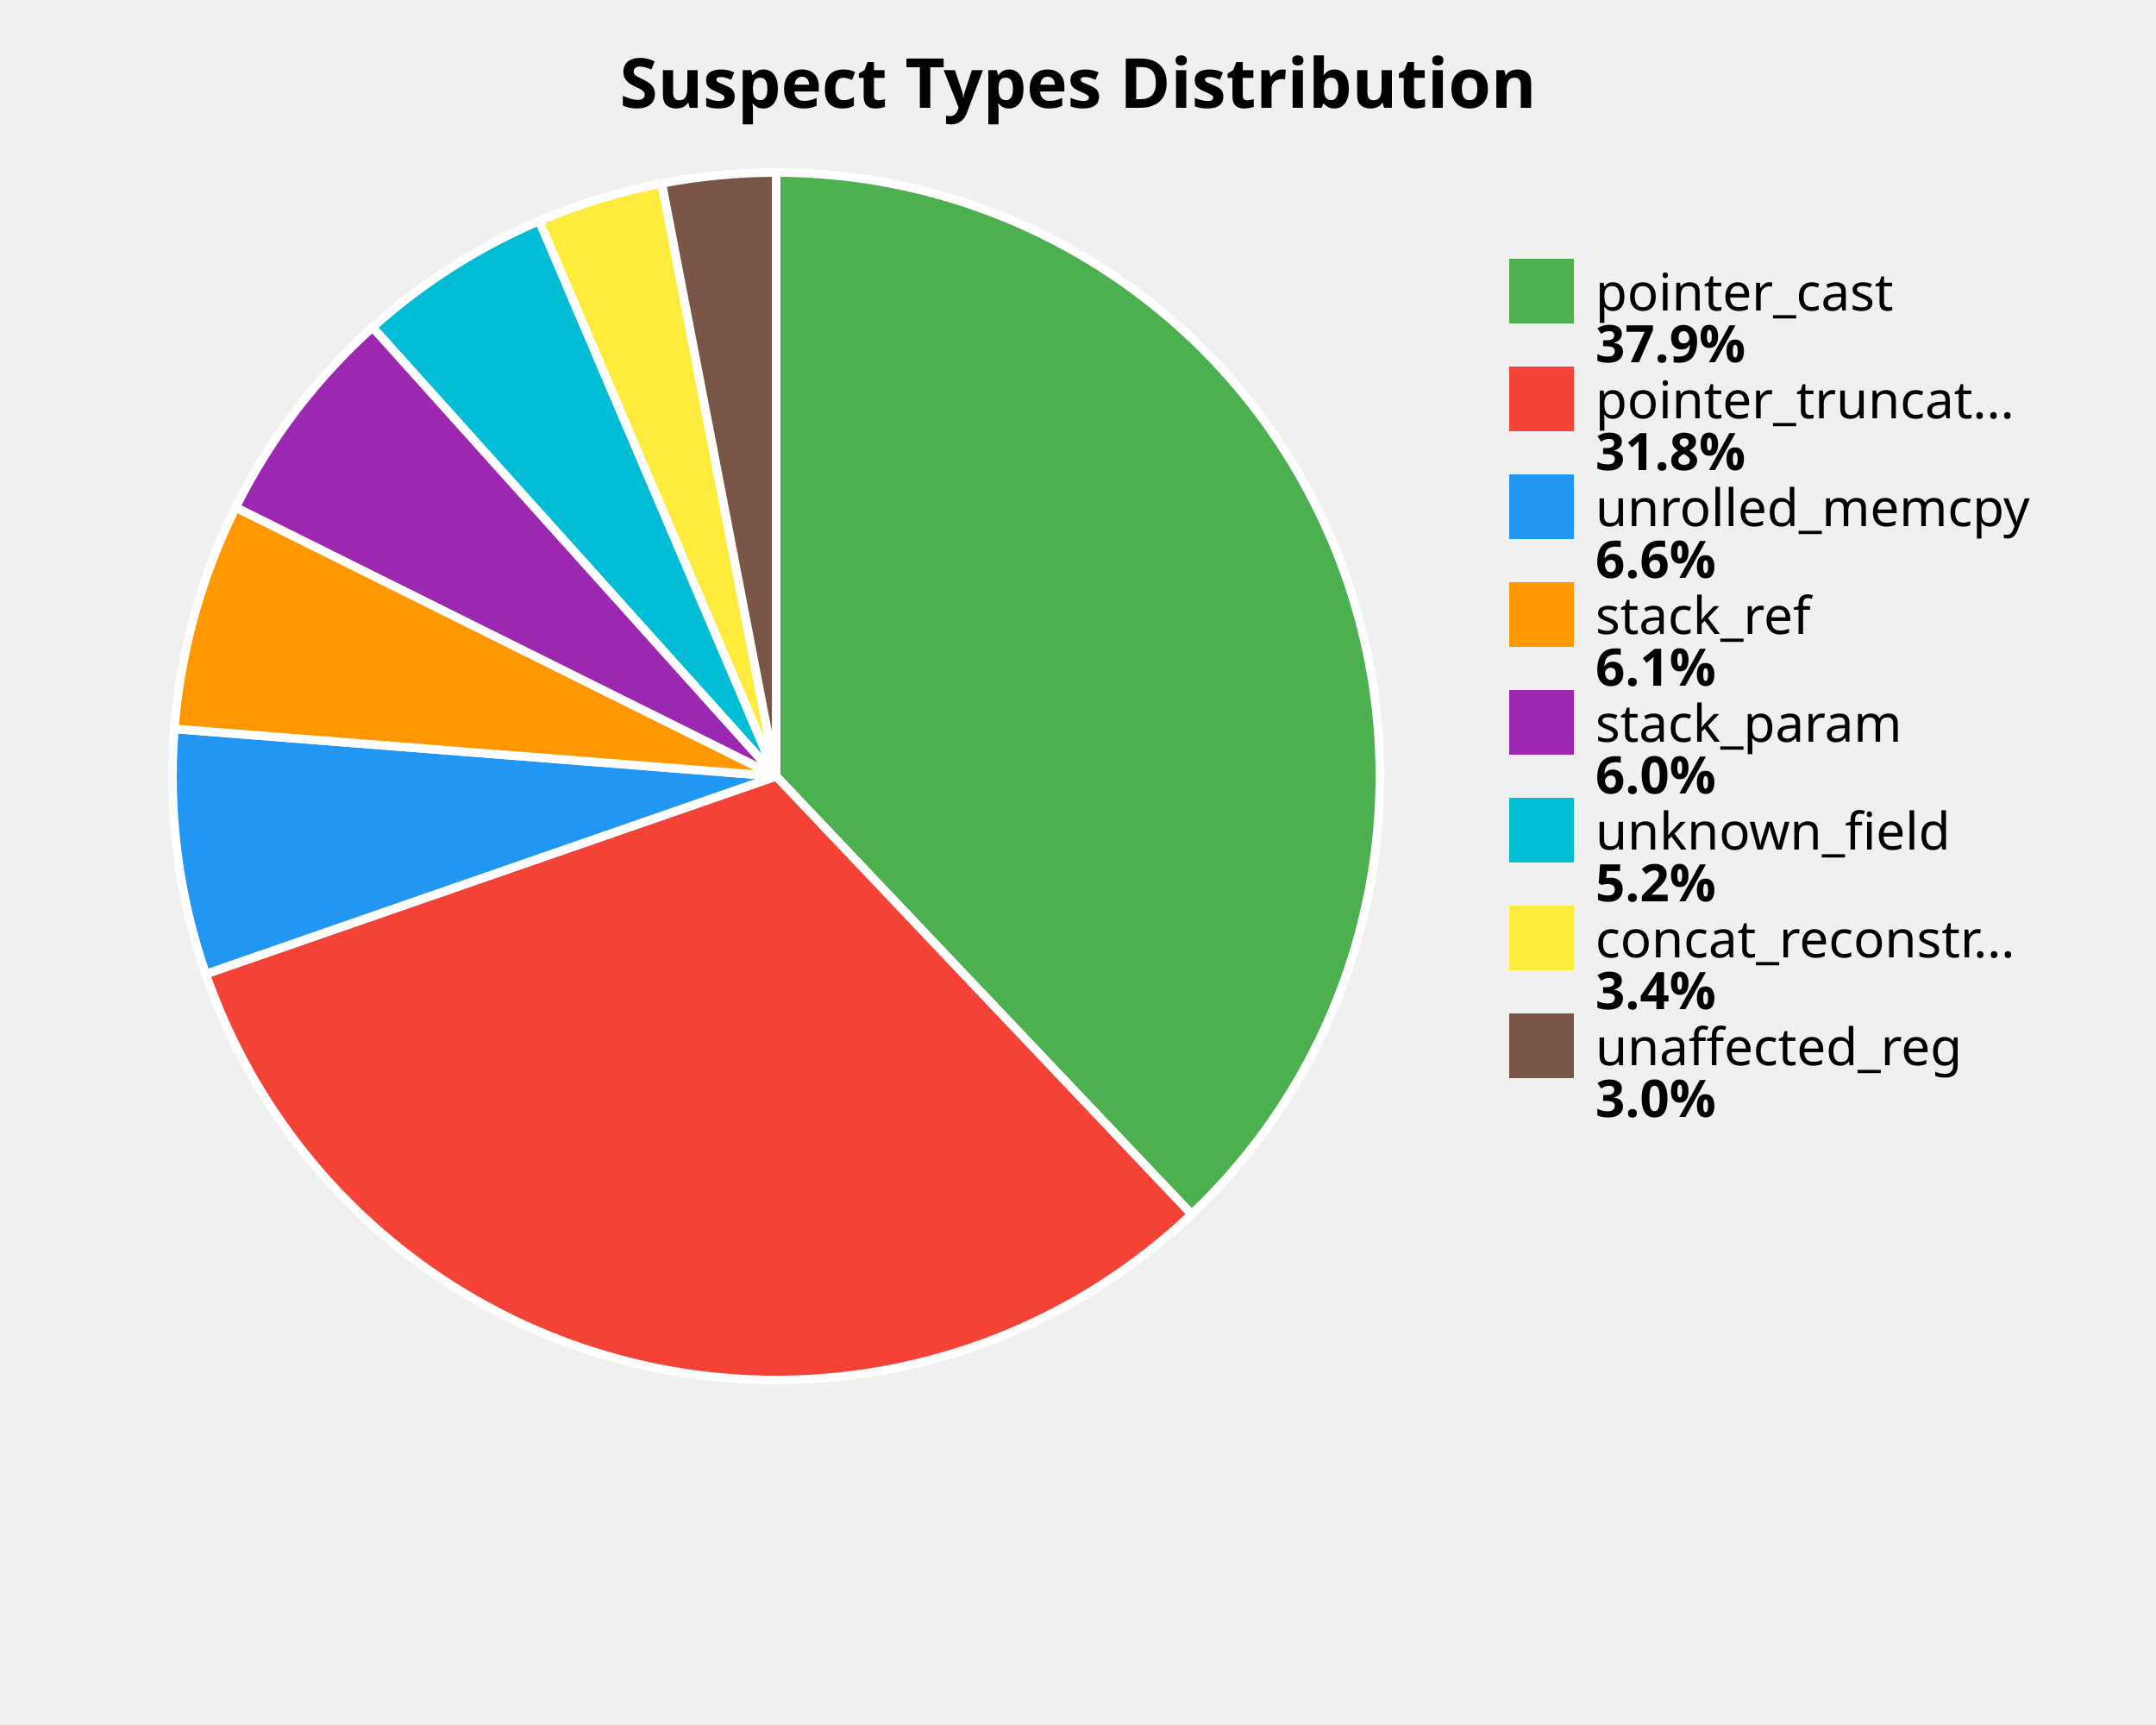
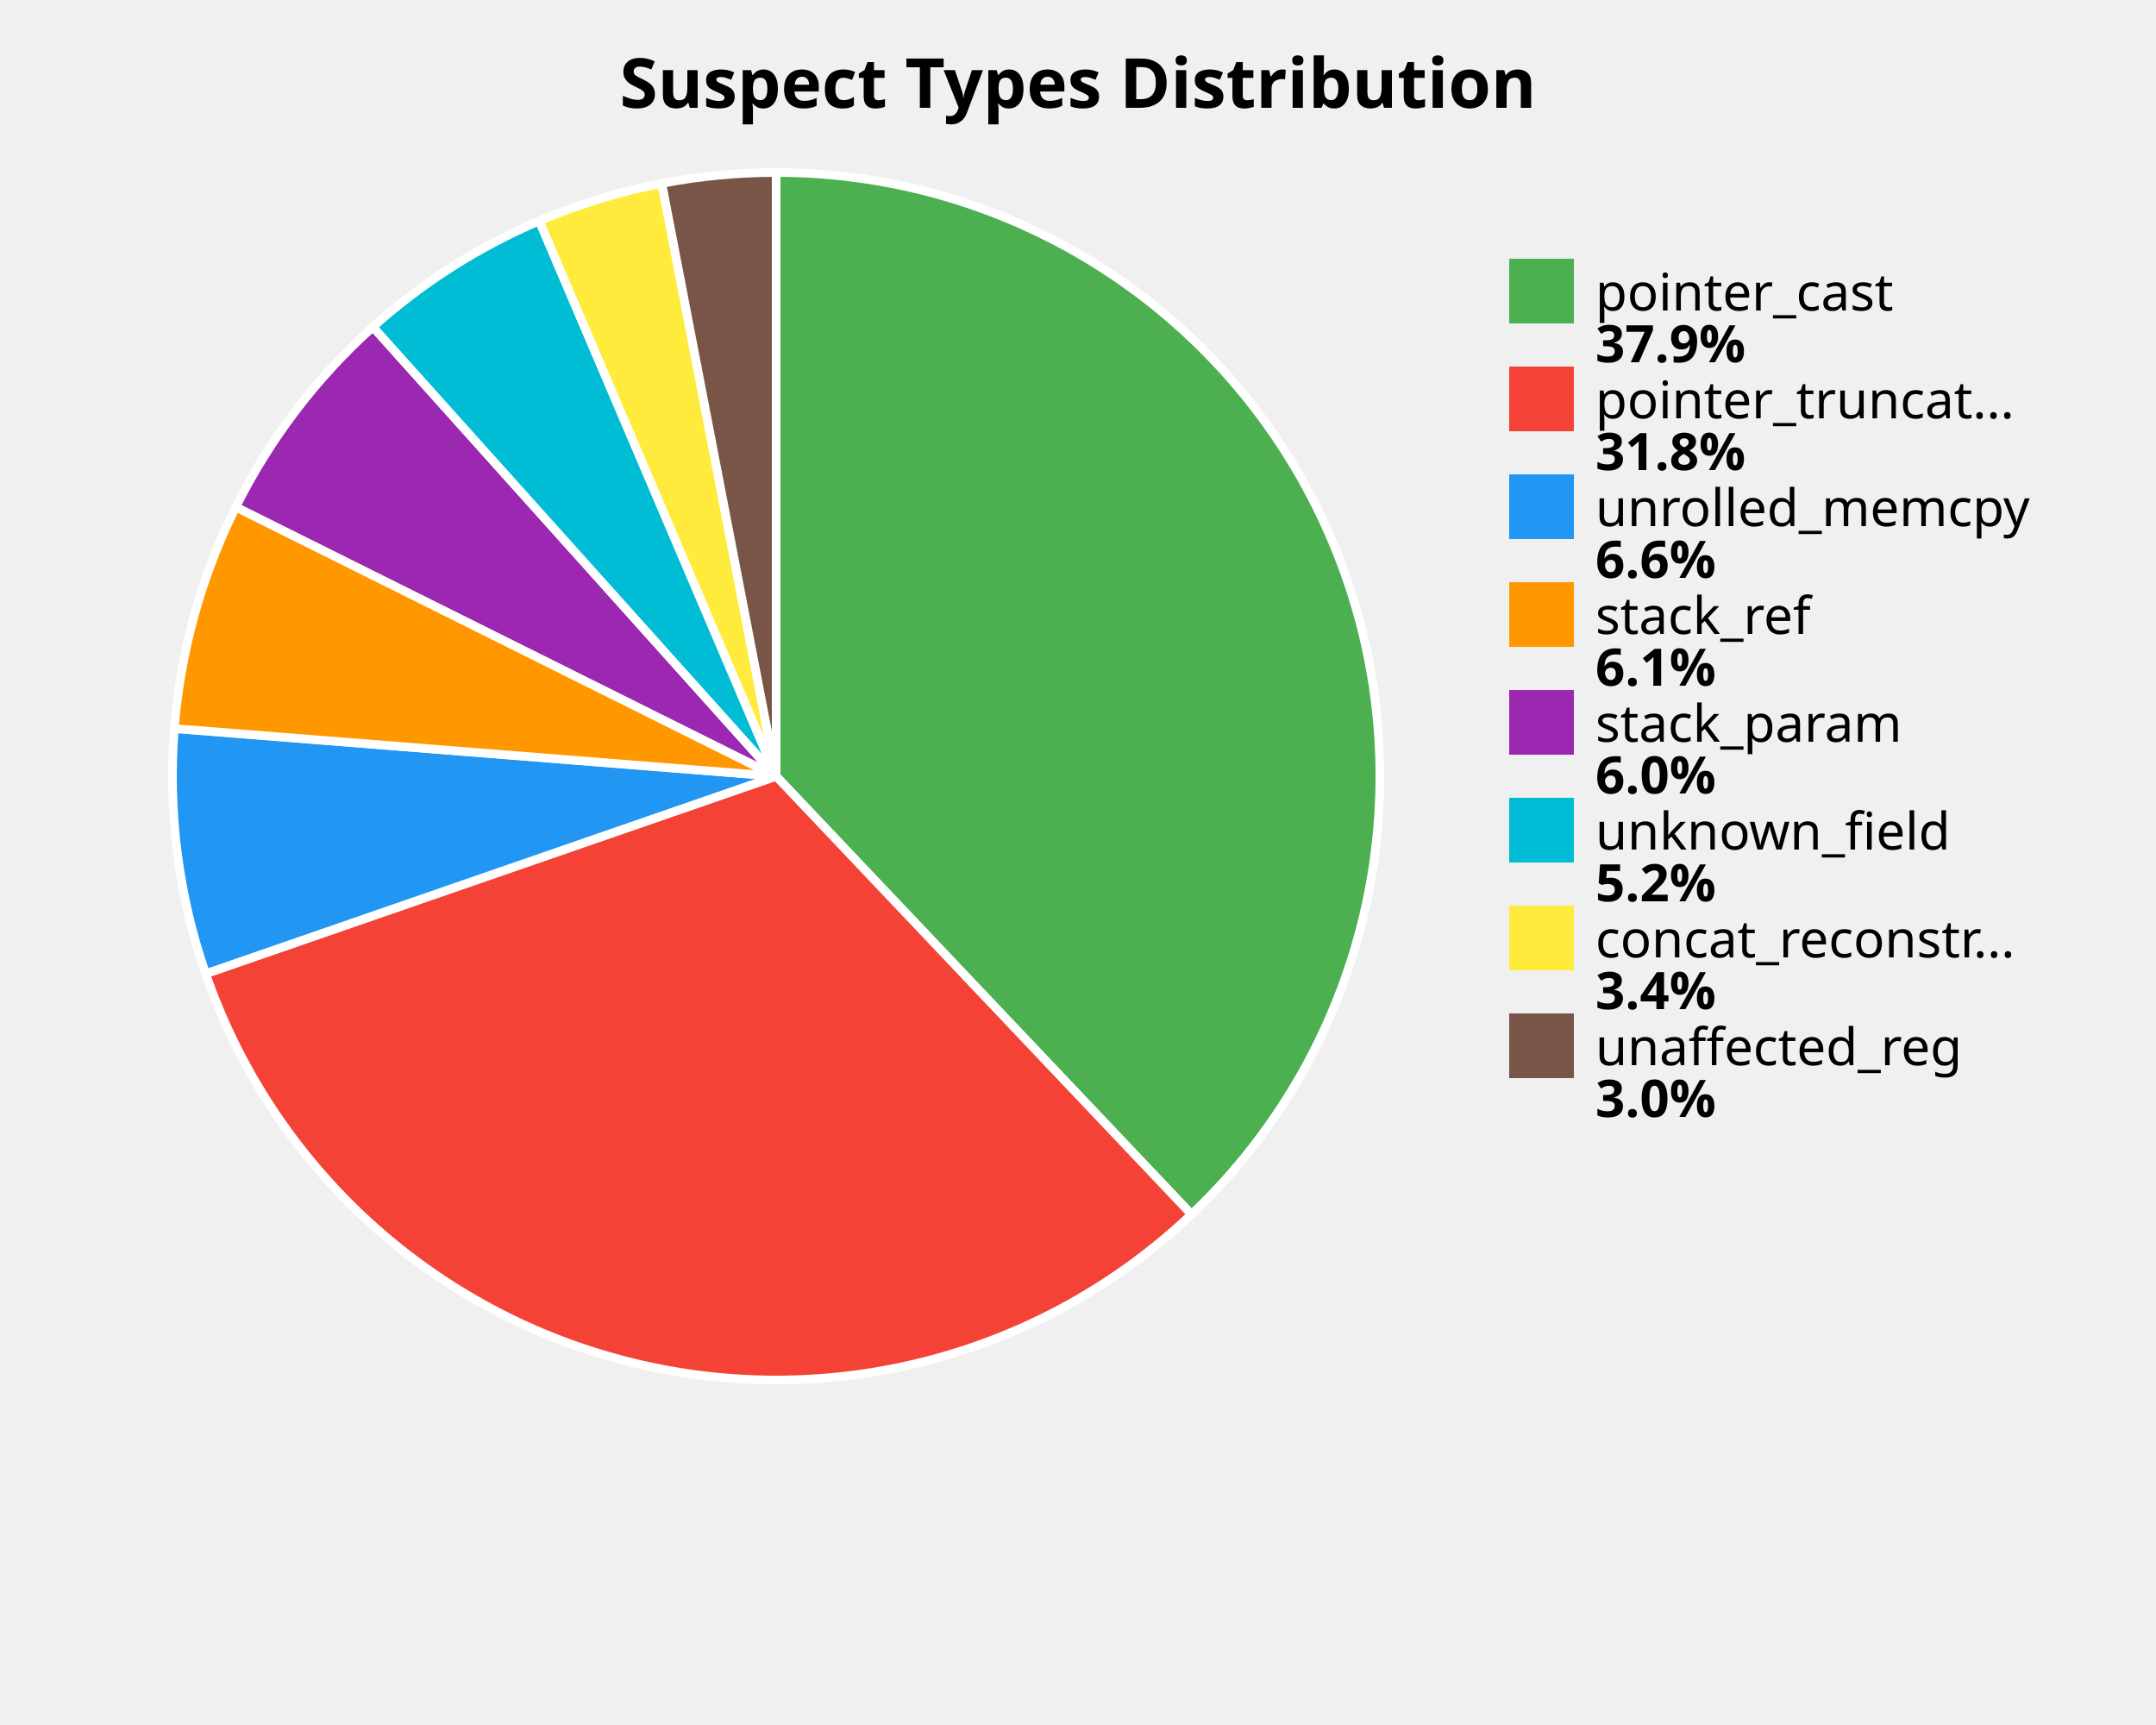
<svg xmlns="http://www.w3.org/2000/svg" width="500" height="400" viewBox="0 0 500 400">
  <style>
    .title { font: bold 16px sans-serif; }
    .label { font: 12px sans-serif; }
    .value { font: bold 12px sans-serif; }
  </style>
  <rect width="100%%" height="100%%" fill="white" />
  <text x="250" y="25" class="title" text-anchor="middle">Suspect Types Distribution</text>
-   <path d="M 180,180 L 180.00,40.00 A 140,140 0 0,1 276.35,281.57 Z" fill="#4CAF50" stroke="white" stroke-width="2" />
-   <path d="M 180,180 L 276.35,281.57 A 140,140 0 0,1 47.72,225.86 Z" fill="#F44336" stroke="white" stroke-width="2" />
-   <path d="M 180,180 L 47.72,225.86 A 140,140 0 0,1 40.43,169.02 Z" fill="#2196F3" stroke="white" stroke-width="2" />
-   <path d="M 180,180 L 40.43,169.02 A 140,140 0 0,1 54.66,117.64 Z" fill="#FF9800" stroke="white" stroke-width="2" />
-   <path d="M 180,180 L 54.66,117.64 A 140,140 0 0,1 86.42,75.88 Z" fill="#9C27B0" stroke="white" stroke-width="2" />
-   <path d="M 180,180 L 86.42,75.88 A 140,140 0 0,1 125.07,51.23 Z" fill="#00BCD4" stroke="white" stroke-width="2" />
-   <path d="M 180,180 L 125.07,51.23 A 140,140 0 0,1 153.48,42.53 Z" fill="#FFEB3B" stroke="white" stroke-width="2" />
+   <path d="M 180,180 L 180.00,40.00 A 140,140 0 0,1 276.32,281.60 Z" fill="#4CAF50" stroke="white" stroke-width="2" />
+   <path d="M 180,180 L 276.32,281.60 A 140,140 0 0,1 47.70,225.79 Z" fill="#F44336" stroke="white" stroke-width="2" />
+   <path d="M 180,180 L 47.70,225.79 A 140,140 0 0,1 40.44,168.94 Z" fill="#2196F3" stroke="white" stroke-width="2" />
+   <path d="M 180,180 L 40.44,168.94 A 140,140 0 0,1 54.70,117.56 Z" fill="#FF9800" stroke="white" stroke-width="2" />
+   <path d="M 180,180 L 54.70,117.56 A 140,140 0 0,1 86.49,75.81 Z" fill="#9C27B0" stroke="white" stroke-width="2" />
+   <path d="M 180,180 L 86.49,75.81 A 140,140 0 0,1 125.06,51.23 Z" fill="#00BCD4" stroke="white" stroke-width="2" />
+   <path d="M 180,180 L 125.06,51.23 A 140,140 0 0,1 153.48,42.53 Z" fill="#FFEB3B" stroke="white" stroke-width="2" />
  <path d="M 180,180 L 153.48,42.53 A 140,140 0 0,1 180.00,40.00 Z" fill="#795548" stroke="white" stroke-width="2" />
  <rect x="350" y="60" width="15" height="15" fill="#4CAF50" />
  <text x="370" y="72" class="label">pointer_cast</text>
  <text x="370" y="84" class="value">37.9%</text>
  <rect x="350" y="85" width="15" height="15" fill="#F44336" />
  <text x="370" y="97" class="label">pointer_truncat...</text>
  <text x="370" y="109" class="value">31.8%</text>
  <rect x="350" y="110" width="15" height="15" fill="#2196F3" />
  <text x="370" y="122" class="label">unrolled_memcpy</text>
  <text x="370" y="134" class="value">6.6%</text>
  <rect x="350" y="135" width="15" height="15" fill="#FF9800" />
  <text x="370" y="147" class="label">stack_ref</text>
  <text x="370" y="159" class="value">6.1%</text>
  <rect x="350" y="160" width="15" height="15" fill="#9C27B0" />
  <text x="370" y="172" class="label">stack_param</text>
  <text x="370" y="184" class="value">6.0%</text>
  <rect x="350" y="185" width="15" height="15" fill="#00BCD4" />
  <text x="370" y="197" class="label">unknown_field</text>
  <text x="370" y="209" class="value">5.2%</text>
  <rect x="350" y="210" width="15" height="15" fill="#FFEB3B" />
  <text x="370" y="222" class="label">concat_reconstr...</text>
  <text x="370" y="234" class="value">3.4%</text>
  <rect x="350" y="235" width="15" height="15" fill="#795548" />
  <text x="370" y="247" class="label">unaffected_reg</text>
  <text x="370" y="259" class="value">3.0%</text>
</svg>
